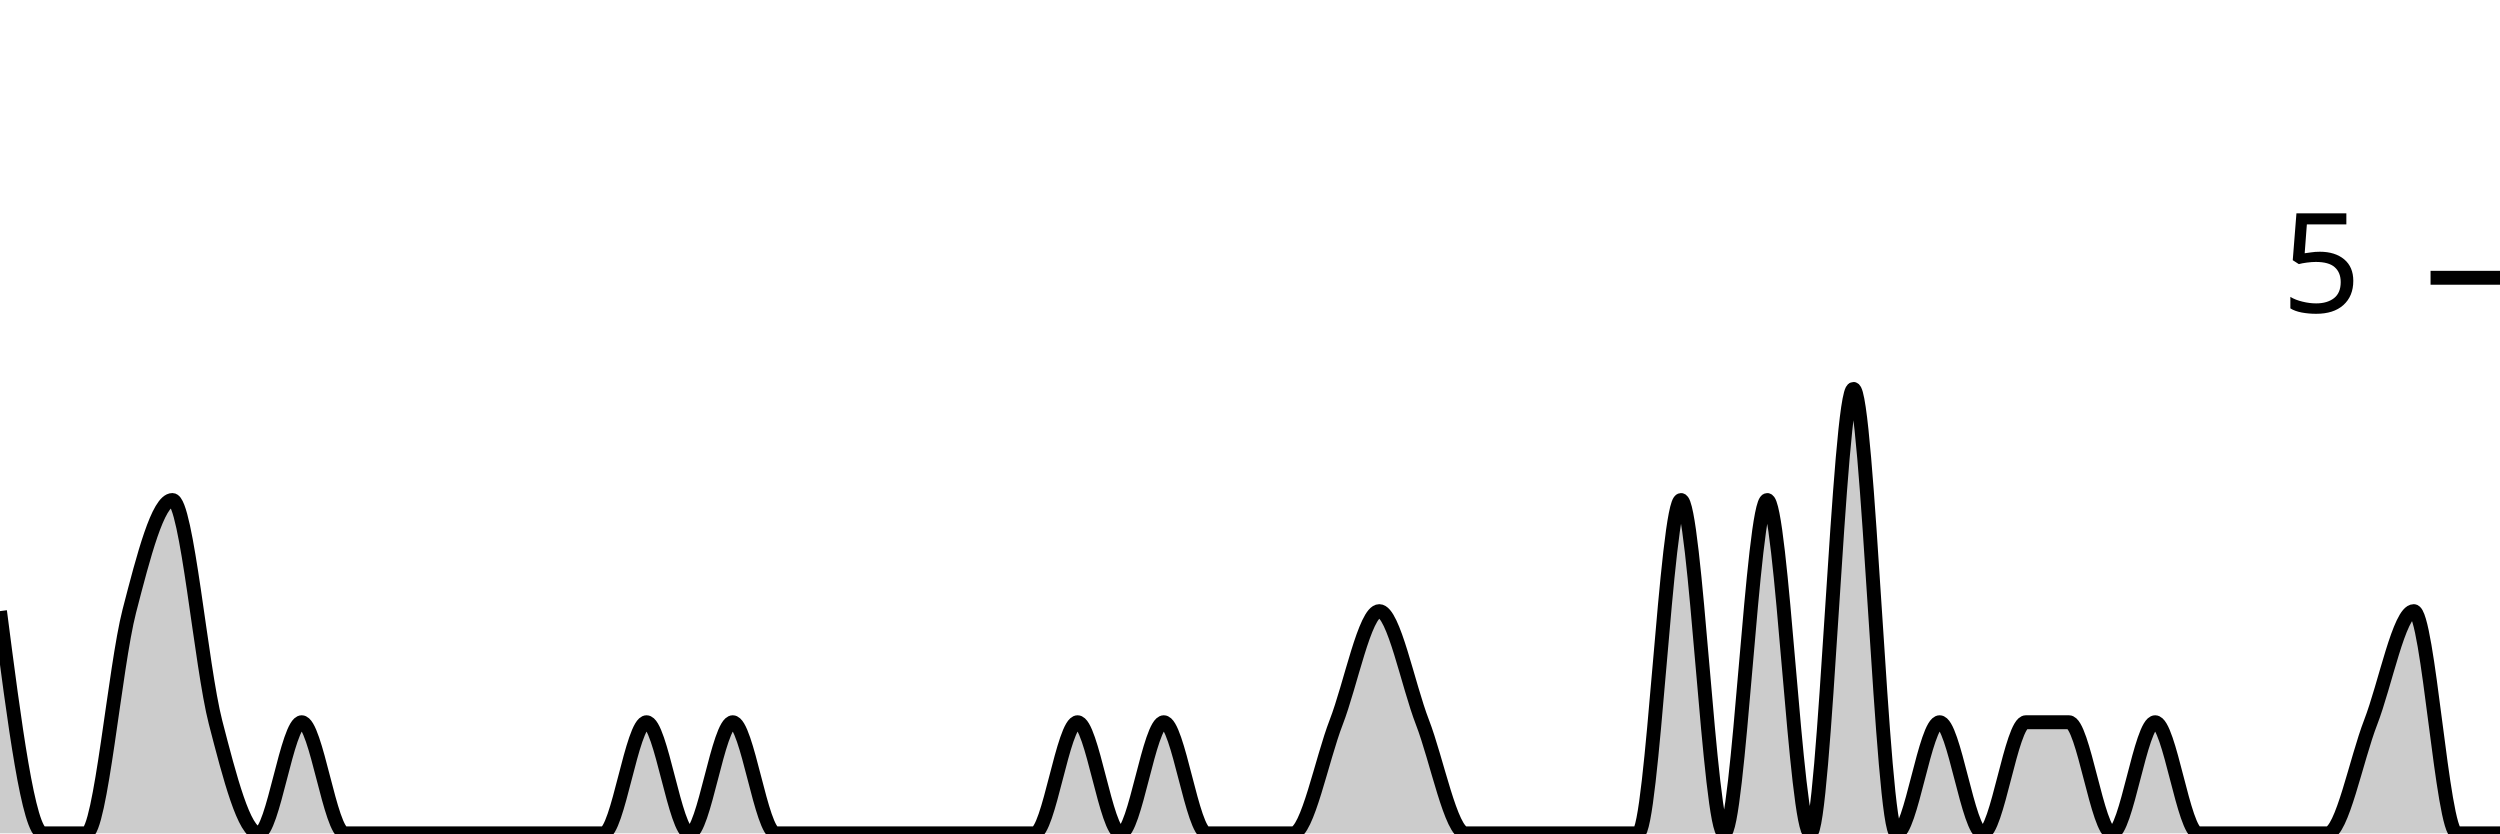
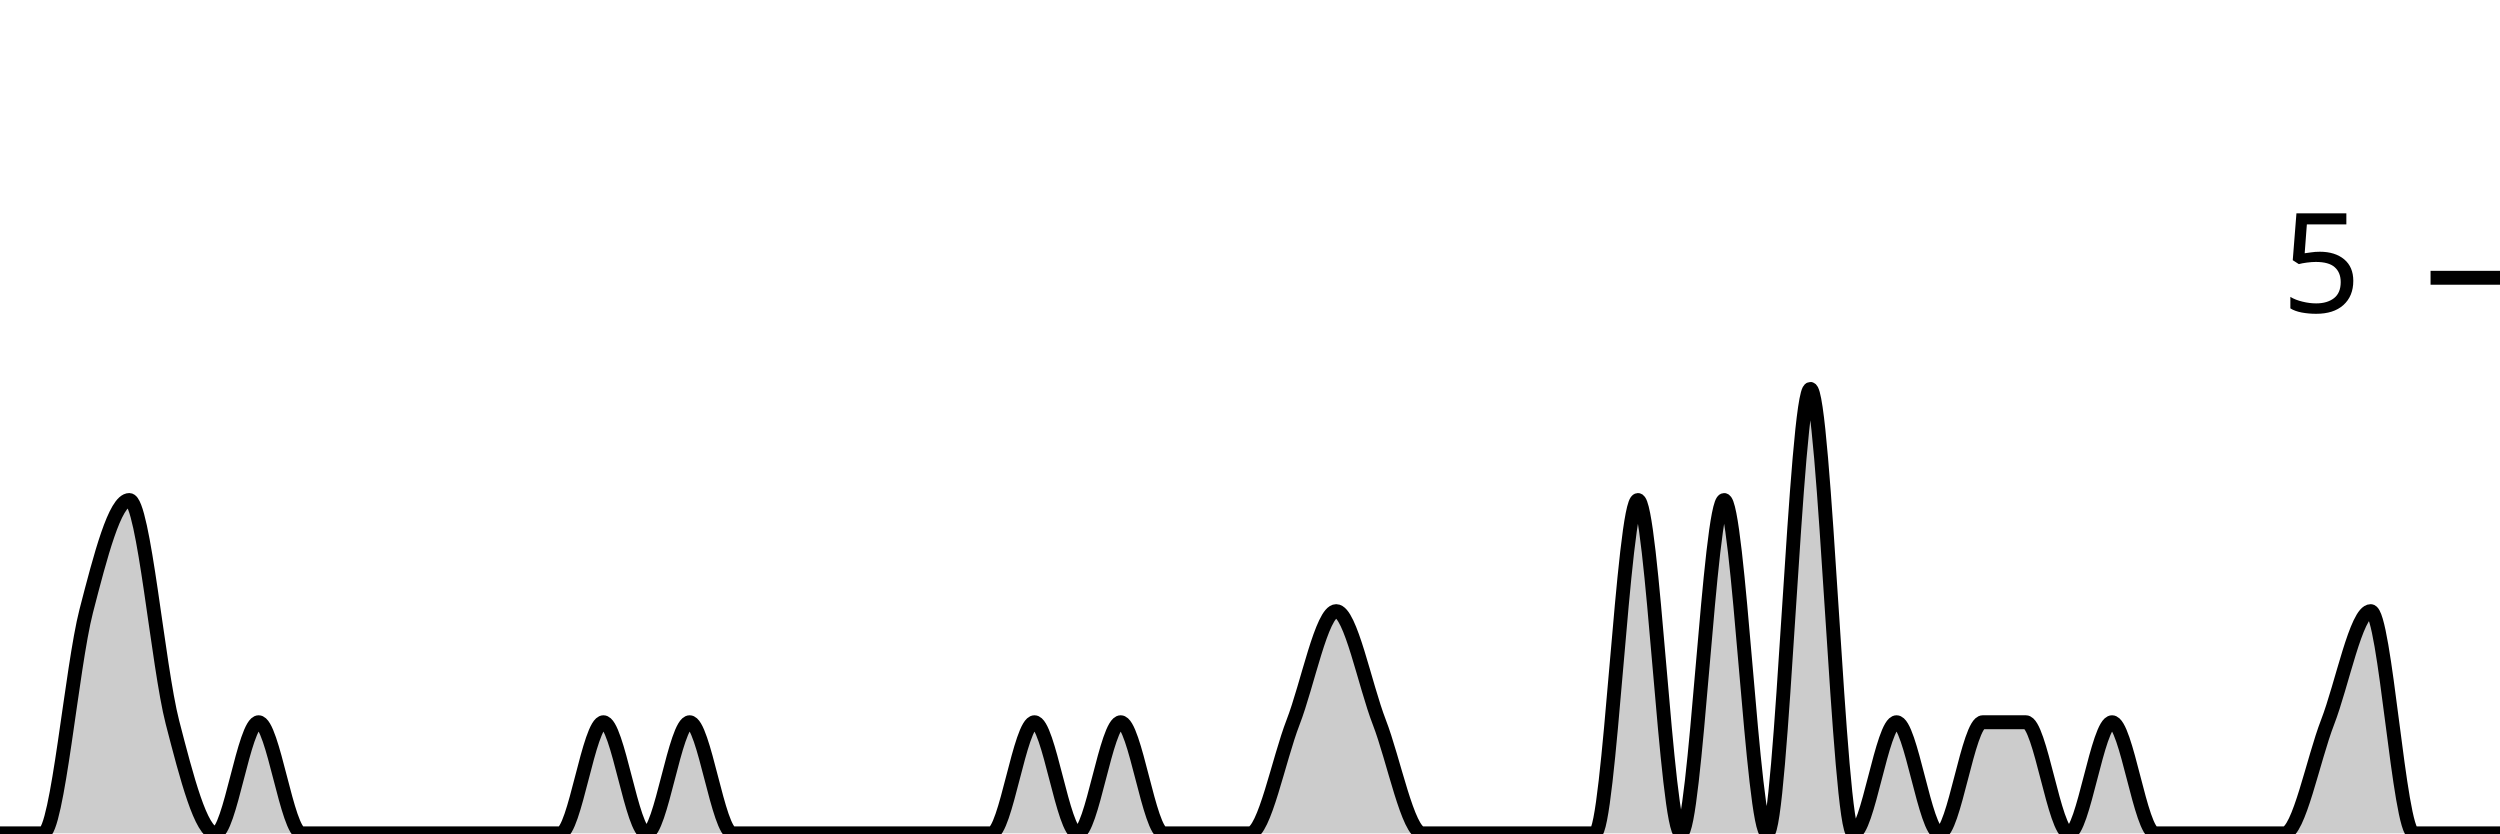
<svg xmlns="http://www.w3.org/2000/svg" viewBox="0 0 180 60">
  <g transform="translate(0,20)">
-     <path class="area" fill="rgba(0, 0, 0, 0.2)" d="M0,24C1.034,32,2.069,40,3.103,40C4.138,40,5.172,40,6.207,40C7.241,40,8.276,28,9.31,24C10.345,20,11.379,16,12.414,16C13.448,16,14.483,28,15.517,32C16.552,36,17.586,40,18.621,40C19.655,40,20.69,32,21.724,32C22.759,32,23.793,40,24.828,40C25.862,40,26.897,40,27.931,40C28.966,40,30,40,31.034,40C32.069,40,33.103,40,34.138,40C35.172,40,36.207,40,37.241,40C38.276,40,39.31,40,40.345,40C41.379,40,42.414,40,43.448,40C44.483,40,45.517,32,46.552,32C47.586,32,48.621,40,49.655,40C50.69,40,51.724,32,52.759,32C53.793,32,54.828,40,55.862,40C56.897,40,57.931,40,58.966,40C60,40,61.034,40,62.069,40C63.103,40,64.138,40,65.172,40C66.207,40,67.241,40,68.276,40C69.31,40,70.345,40,71.379,40C72.414,40,73.448,40,74.483,40C75.517,40,76.552,32,77.586,32C78.621,32,79.655,40,80.69,40C81.724,40,82.759,32,83.793,32C84.828,32,85.862,40,86.897,40C87.931,40,88.966,40,90,40C91.034,40,92.069,40,93.103,40C94.138,40,95.172,34.667,96.207,32C97.241,29.333,98.276,24,99.31,24C100.345,24,101.379,29.333,102.414,32C103.448,34.667,104.483,40,105.517,40C106.552,40,107.586,40,108.621,40C109.655,40,110.69,40,111.724,40C112.759,40,113.793,40,114.828,40C115.862,40,116.897,40,117.931,40C118.966,40,120,16,121.034,16C122.069,16,123.103,40,124.138,40C125.172,40,126.207,16,127.241,16C128.276,16,129.31,40,130.345,40C131.379,40,132.414,8,133.448,8C134.483,8,135.517,40,136.552,40C137.586,40,138.621,32,139.655,32C140.69,32,141.724,40,142.759,40C143.793,40,144.828,32,145.862,32C146.897,32,147.931,32,148.966,32C150,32,151.034,40,152.069,40C153.103,40,154.138,32,155.172,32C156.207,32,157.241,40,158.276,40C159.31,40,160.345,40,161.379,40C162.414,40,163.448,40,164.483,40C165.517,40,166.552,40,167.586,40C168.621,40,169.655,34.667,170.69,32C171.724,29.333,172.759,24,173.793,24C174.828,24,175.862,40,176.897,40C177.931,40,178.966,40,180,40L180,40C178.966,40,177.931,40,176.897,40C175.862,40,174.828,40,173.793,40C172.759,40,171.724,40,170.69,40C169.655,40,168.621,40,167.586,40C166.552,40,165.517,40,164.483,40C163.448,40,162.414,40,161.379,40C160.345,40,159.31,40,158.276,40C157.241,40,156.207,40,155.172,40C154.138,40,153.103,40,152.069,40C151.034,40,150,40,148.966,40C147.931,40,146.897,40,145.862,40C144.828,40,143.793,40,142.759,40C141.724,40,140.69,40,139.655,40C138.621,40,137.586,40,136.552,40C135.517,40,134.483,40,133.448,40C132.414,40,131.379,40,130.345,40C129.31,40,128.276,40,127.241,40C126.207,40,125.172,40,124.138,40C123.103,40,122.069,40,121.034,40C120,40,118.966,40,117.931,40C116.897,40,115.862,40,114.828,40C113.793,40,112.759,40,111.724,40C110.69,40,109.655,40,108.621,40C107.586,40,106.552,40,105.517,40C104.483,40,103.448,40,102.414,40C101.379,40,100.345,40,99.31,40C98.276,40,97.241,40,96.207,40C95.172,40,94.138,40,93.103,40C92.069,40,91.034,40,90,40C88.966,40,87.931,40,86.897,40C85.862,40,84.828,40,83.793,40C82.759,40,81.724,40,80.69,40C79.655,40,78.621,40,77.586,40C76.552,40,75.517,40,74.483,40C73.448,40,72.414,40,71.379,40C70.345,40,69.31,40,68.276,40C67.241,40,66.207,40,65.172,40C64.138,40,63.103,40,62.069,40C61.034,40,60,40,58.966,40C57.931,40,56.897,40,55.862,40C54.828,40,53.793,40,52.759,40C51.724,40,50.69,40,49.655,40C48.621,40,47.586,40,46.552,40C45.517,40,44.483,40,43.448,40C42.414,40,41.379,40,40.345,40C39.31,40,38.276,40,37.241,40C36.207,40,35.172,40,34.138,40C33.103,40,32.069,40,31.034,40C30,40,28.966,40,27.931,40C26.897,40,25.862,40,24.828,40C23.793,40,22.759,40,21.724,40C20.69,40,19.655,40,18.621,40C17.586,40,16.552,40,15.517,40C14.483,40,13.448,40,12.414,40C11.379,40,10.345,40,9.31,40C8.276,40,7.241,40,6.207,40C5.172,40,4.138,40,3.103,40C2.069,40,1.034,40,0,40Z" />
-     <path class="line" stroke="black" fill="none" d="M0,24C1.034,32,2.069,40,3.103,40C4.138,40,5.172,40,6.207,40C7.241,40,8.276,28,9.31,24C10.345,20,11.379,16,12.414,16C13.448,16,14.483,28,15.517,32C16.552,36,17.586,40,18.621,40C19.655,40,20.69,32,21.724,32C22.759,32,23.793,40,24.828,40C25.862,40,26.897,40,27.931,40C28.966,40,30,40,31.034,40C32.069,40,33.103,40,34.138,40C35.172,40,36.207,40,37.241,40C38.276,40,39.31,40,40.345,40C41.379,40,42.414,40,43.448,40C44.483,40,45.517,32,46.552,32C47.586,32,48.621,40,49.655,40C50.69,40,51.724,32,52.759,32C53.793,32,54.828,40,55.862,40C56.897,40,57.931,40,58.966,40C60,40,61.034,40,62.069,40C63.103,40,64.138,40,65.172,40C66.207,40,67.241,40,68.276,40C69.31,40,70.345,40,71.379,40C72.414,40,73.448,40,74.483,40C75.517,40,76.552,32,77.586,32C78.621,32,79.655,40,80.69,40C81.724,40,82.759,32,83.793,32C84.828,32,85.862,40,86.897,40C87.931,40,88.966,40,90,40C91.034,40,92.069,40,93.103,40C94.138,40,95.172,34.667,96.207,32C97.241,29.333,98.276,24,99.31,24C100.345,24,101.379,29.333,102.414,32C103.448,34.667,104.483,40,105.517,40C106.552,40,107.586,40,108.621,40C109.655,40,110.69,40,111.724,40C112.759,40,113.793,40,114.828,40C115.862,40,116.897,40,117.931,40C118.966,40,120,16,121.034,16C122.069,16,123.103,40,124.138,40C125.172,40,126.207,16,127.241,16C128.276,16,129.31,40,130.345,40C131.379,40,132.414,8,133.448,8C134.483,8,135.517,40,136.552,40C137.586,40,138.621,32,139.655,32C140.69,32,141.724,40,142.759,40C143.793,40,144.828,32,145.862,32C146.897,32,147.931,32,148.966,32C150,32,151.034,40,152.069,40C153.103,40,154.138,32,155.172,32C156.207,32,157.241,40,158.276,40C159.31,40,160.345,40,161.379,40C162.414,40,163.448,40,164.483,40C165.517,40,166.552,40,167.586,40C168.621,40,169.655,34.667,170.69,32C171.724,29.333,172.759,24,173.793,24C174.828,24,175.862,40,176.897,40C177.931,40,178.966,40,180,40" />
+     <path class="area" fill="rgba(0, 0, 0, 0.2)" d="M0,40C1.034,40,2.069,40,3.103,40C4.138,40,5.172,28,6.207,24C7.241,20,8.276,16,9.31,16C10.345,16,11.379,28,12.414,32C13.448,36,14.483,40,15.517,40C16.552,40,17.586,32,18.621,32C19.655,32,20.69,40,21.724,40C22.759,40,23.793,40,24.828,40C25.862,40,26.897,40,27.931,40C28.966,40,30,40,31.034,40C32.069,40,33.103,40,34.138,40C35.172,40,36.207,40,37.241,40C38.276,40,39.31,40,40.345,40C41.379,40,42.414,32,43.448,32C44.483,32,45.517,40,46.552,40C47.586,40,48.621,32,49.655,32C50.69,32,51.724,40,52.759,40C53.793,40,54.828,40,55.862,40C56.897,40,57.931,40,58.966,40C60,40,61.034,40,62.069,40C63.103,40,64.138,40,65.172,40C66.207,40,67.241,40,68.276,40C69.31,40,70.345,40,71.379,40C72.414,40,73.448,32,74.483,32C75.517,32,76.552,40,77.586,40C78.621,40,79.655,32,80.69,32C81.724,32,82.759,40,83.793,40C84.828,40,85.862,40,86.897,40C87.931,40,88.966,40,90,40C91.034,40,92.069,34.667,93.103,32C94.138,29.333,95.172,24,96.207,24C97.241,24,98.276,29.333,99.31,32C100.345,34.667,101.379,40,102.414,40C103.448,40,104.483,40,105.517,40C106.552,40,107.586,40,108.621,40C109.655,40,110.69,40,111.724,40C112.759,40,113.793,40,114.828,40C115.862,40,116.897,16,117.931,16C118.966,16,120,40,121.034,40C122.069,40,123.103,16,124.138,16C125.172,16,126.207,40,127.241,40C128.276,40,129.31,8,130.345,8C131.379,8,132.414,40,133.448,40C134.483,40,135.517,32,136.552,32C137.586,32,138.621,40,139.655,40C140.69,40,141.724,32,142.759,32C143.793,32,144.828,32,145.862,32C146.897,32,147.931,40,148.966,40C150,40,151.034,32,152.069,32C153.103,32,154.138,40,155.172,40C156.207,40,157.241,40,158.276,40C159.31,40,160.345,40,161.379,40C162.414,40,163.448,40,164.483,40C165.517,40,166.552,34.667,167.586,32C168.621,29.333,169.655,24,170.69,24C171.724,24,172.759,40,173.793,40C174.828,40,175.862,40,176.897,40C177.931,40,178.966,40,180,40L180,40C178.966,40,177.931,40,176.897,40C175.862,40,174.828,40,173.793,40C172.759,40,171.724,40,170.69,40C169.655,40,168.621,40,167.586,40C166.552,40,165.517,40,164.483,40C163.448,40,162.414,40,161.379,40C160.345,40,159.31,40,158.276,40C157.241,40,156.207,40,155.172,40C154.138,40,153.103,40,152.069,40C151.034,40,150,40,148.966,40C147.931,40,146.897,40,145.862,40C144.828,40,143.793,40,142.759,40C141.724,40,140.69,40,139.655,40C138.621,40,137.586,40,136.552,40C135.517,40,134.483,40,133.448,40C132.414,40,131.379,40,130.345,40C129.31,40,128.276,40,127.241,40C126.207,40,125.172,40,124.138,40C123.103,40,122.069,40,121.034,40C120,40,118.966,40,117.931,40C116.897,40,115.862,40,114.828,40C113.793,40,112.759,40,111.724,40C110.69,40,109.655,40,108.621,40C107.586,40,106.552,40,105.517,40C104.483,40,103.448,40,102.414,40C101.379,40,100.345,40,99.31,40C98.276,40,97.241,40,96.207,40C95.172,40,94.138,40,93.103,40C92.069,40,91.034,40,90,40C88.966,40,87.931,40,86.897,40C85.862,40,84.828,40,83.793,40C82.759,40,81.724,40,80.69,40C79.655,40,78.621,40,77.586,40C76.552,40,75.517,40,74.483,40C73.448,40,72.414,40,71.379,40C70.345,40,69.31,40,68.276,40C67.241,40,66.207,40,65.172,40C64.138,40,63.103,40,62.069,40C61.034,40,60,40,58.966,40C57.931,40,56.897,40,55.862,40C54.828,40,53.793,40,52.759,40C51.724,40,50.69,40,49.655,40C48.621,40,47.586,40,46.552,40C45.517,40,44.483,40,43.448,40C42.414,40,41.379,40,40.345,40C39.31,40,38.276,40,37.241,40C36.207,40,35.172,40,34.138,40C33.103,40,32.069,40,31.034,40C30,40,28.966,40,27.931,40C26.897,40,25.862,40,24.828,40C23.793,40,22.759,40,21.724,40C20.69,40,19.655,40,18.621,40C17.586,40,16.552,40,15.517,40C14.483,40,13.448,40,12.414,40C11.379,40,10.345,40,9.31,40C8.276,40,7.241,40,6.207,40C5.172,40,4.138,40,3.103,40C2.069,40,1.034,40,0,40Z" />
+     <path class="line" stroke="black" fill="none" d="M0,40C1.034,40,2.069,40,3.103,40C4.138,40,5.172,28,6.207,24C7.241,20,8.276,16,9.31,16C10.345,16,11.379,28,12.414,32C13.448,36,14.483,40,15.517,40C16.552,40,17.586,32,18.621,32C19.655,32,20.69,40,21.724,40C22.759,40,23.793,40,24.828,40C25.862,40,26.897,40,27.931,40C28.966,40,30,40,31.034,40C32.069,40,33.103,40,34.138,40C35.172,40,36.207,40,37.241,40C38.276,40,39.31,40,40.345,40C41.379,40,42.414,32,43.448,32C44.483,32,45.517,40,46.552,40C47.586,40,48.621,32,49.655,32C50.69,32,51.724,40,52.759,40C53.793,40,54.828,40,55.862,40C56.897,40,57.931,40,58.966,40C60,40,61.034,40,62.069,40C63.103,40,64.138,40,65.172,40C66.207,40,67.241,40,68.276,40C69.31,40,70.345,40,71.379,40C72.414,40,73.448,32,74.483,32C75.517,32,76.552,40,77.586,40C78.621,40,79.655,32,80.69,32C81.724,32,82.759,40,83.793,40C84.828,40,85.862,40,86.897,40C87.931,40,88.966,40,90,40C91.034,40,92.069,34.667,93.103,32C94.138,29.333,95.172,24,96.207,24C97.241,24,98.276,29.333,99.31,32C100.345,34.667,101.379,40,102.414,40C103.448,40,104.483,40,105.517,40C106.552,40,107.586,40,108.621,40C109.655,40,110.69,40,111.724,40C112.759,40,113.793,40,114.828,40C115.862,40,116.897,16,117.931,16C118.966,16,120,40,121.034,40C122.069,40,123.103,16,124.138,16C125.172,16,126.207,40,127.241,40C128.276,40,129.31,8,130.345,8C131.379,8,132.414,40,133.448,40C134.483,40,135.517,32,136.552,32C137.586,32,138.621,40,139.655,40C140.69,40,141.724,32,142.759,32C143.793,32,144.828,32,145.862,32C146.897,32,147.931,40,148.966,40C150,40,151.034,32,152.069,32C153.103,32,154.138,40,155.172,40C156.207,40,157.241,40,158.276,40C159.31,40,160.345,40,161.379,40C162.414,40,163.448,40,164.483,40C165.517,40,166.552,34.667,167.586,32C168.621,29.333,169.655,24,170.69,24C171.724,24,172.759,40,173.793,40C174.828,40,175.862,40,176.897,40C177.931,40,178.966,40,180,40" />
    <path class="axis-ceiling" stroke-width="1" stroke="black" fill="none" d="M175,0L180,0" />
    <text class="axis-ceiling-label" font-family="sans-serif" text-anchor="end" font-size="10px" x="170" y="2.5">5</text>
  </g>
</svg>
